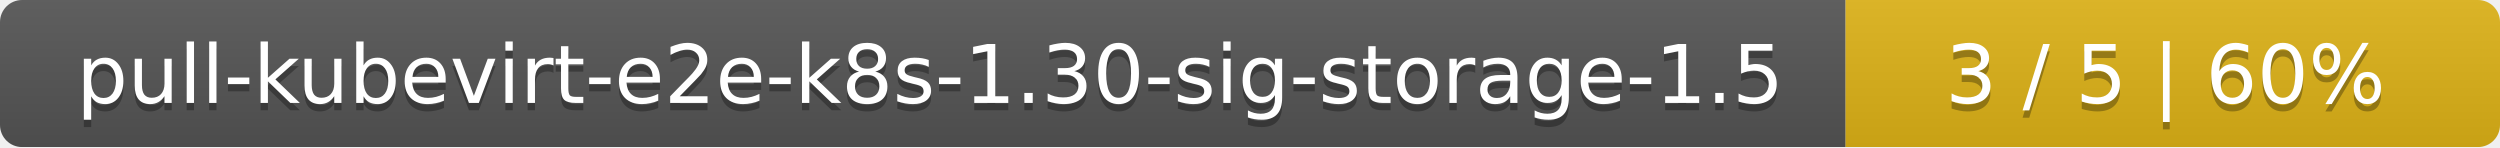
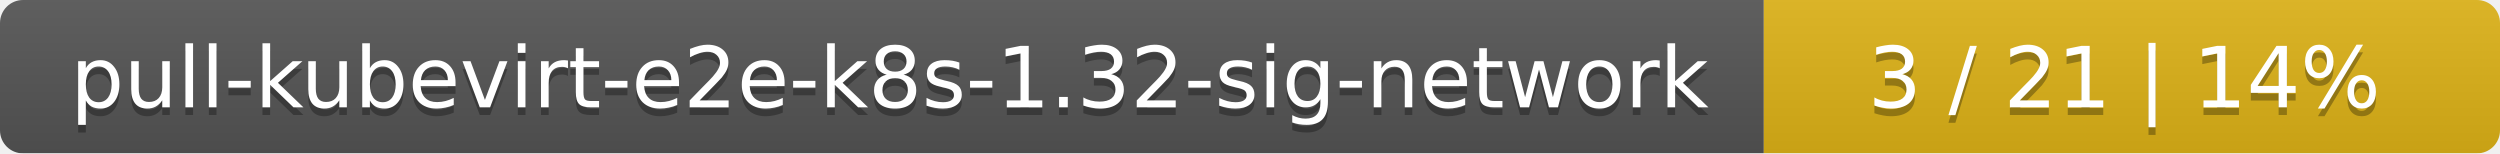
- <svg xmlns="http://www.w3.org/2000/svg" width="340" height="20">
+ <svg xmlns="http://www.w3.org/2000/svg" width="326" height="20">
  <linearGradient id="smooth" x2="0" y2="100%">
    <stop offset="0" stop-color="#bbb" stop-opacity=".1" />
    <stop offset="1" stop-opacity=".1" />
  </linearGradient>
  <mask id="round">
-     <rect width="340" height="20" rx="3" fill="#fff" />
+     <rect width="326" height="20" rx="3" fill="#fff" />
  </mask>
  <g mask="url(#round)">
-     <rect width="251" height="20" fill="#555" />
-     <rect x="251" width="89" height="20" fill="#dfb317" />
-     <rect width="340" height="20" fill="url(#smooth)" />
+     <rect width="230" height="20" fill="#555" />
+     <rect x="230" width="96" height="20" fill="#dfb317" />
+     <rect width="326" height="20" fill="url(#smooth)" />
  </g>
  <g fill="#fff" text-anchor="middle" font-family="DejaVu Sans,Verdana,Geneva,sans-serif" font-size="11">
-     <text x="126.5" y="15" fill="#010101" fill-opacity=".3">pull-kubevirt-e2e-k8s-1.30-sig-storage-1.5</text>
-     <text x="126.5" y="14">pull-kubevirt-e2e-k8s-1.30-sig-storage-1.5</text>
-     <text x="294.5" y="15" fill="#010101" fill-opacity=".3">3 / 5    |    60%</text>
-     <text x="294.5" y="14">3 / 5    |    60%</text>
+     <text x="116" y="15" fill="#010101" fill-opacity=".3">pull-kubevirt-e2e-k8s-1.32-sig-network</text>
+     <text x="116" y="14">pull-kubevirt-e2e-k8s-1.32-sig-network</text>
+     <text x="277" y="15" fill="#010101" fill-opacity=".3">3 / 21    |    14%</text>
+     <text x="277" y="14">3 / 21    |    14%</text>
  </g>
</svg>
